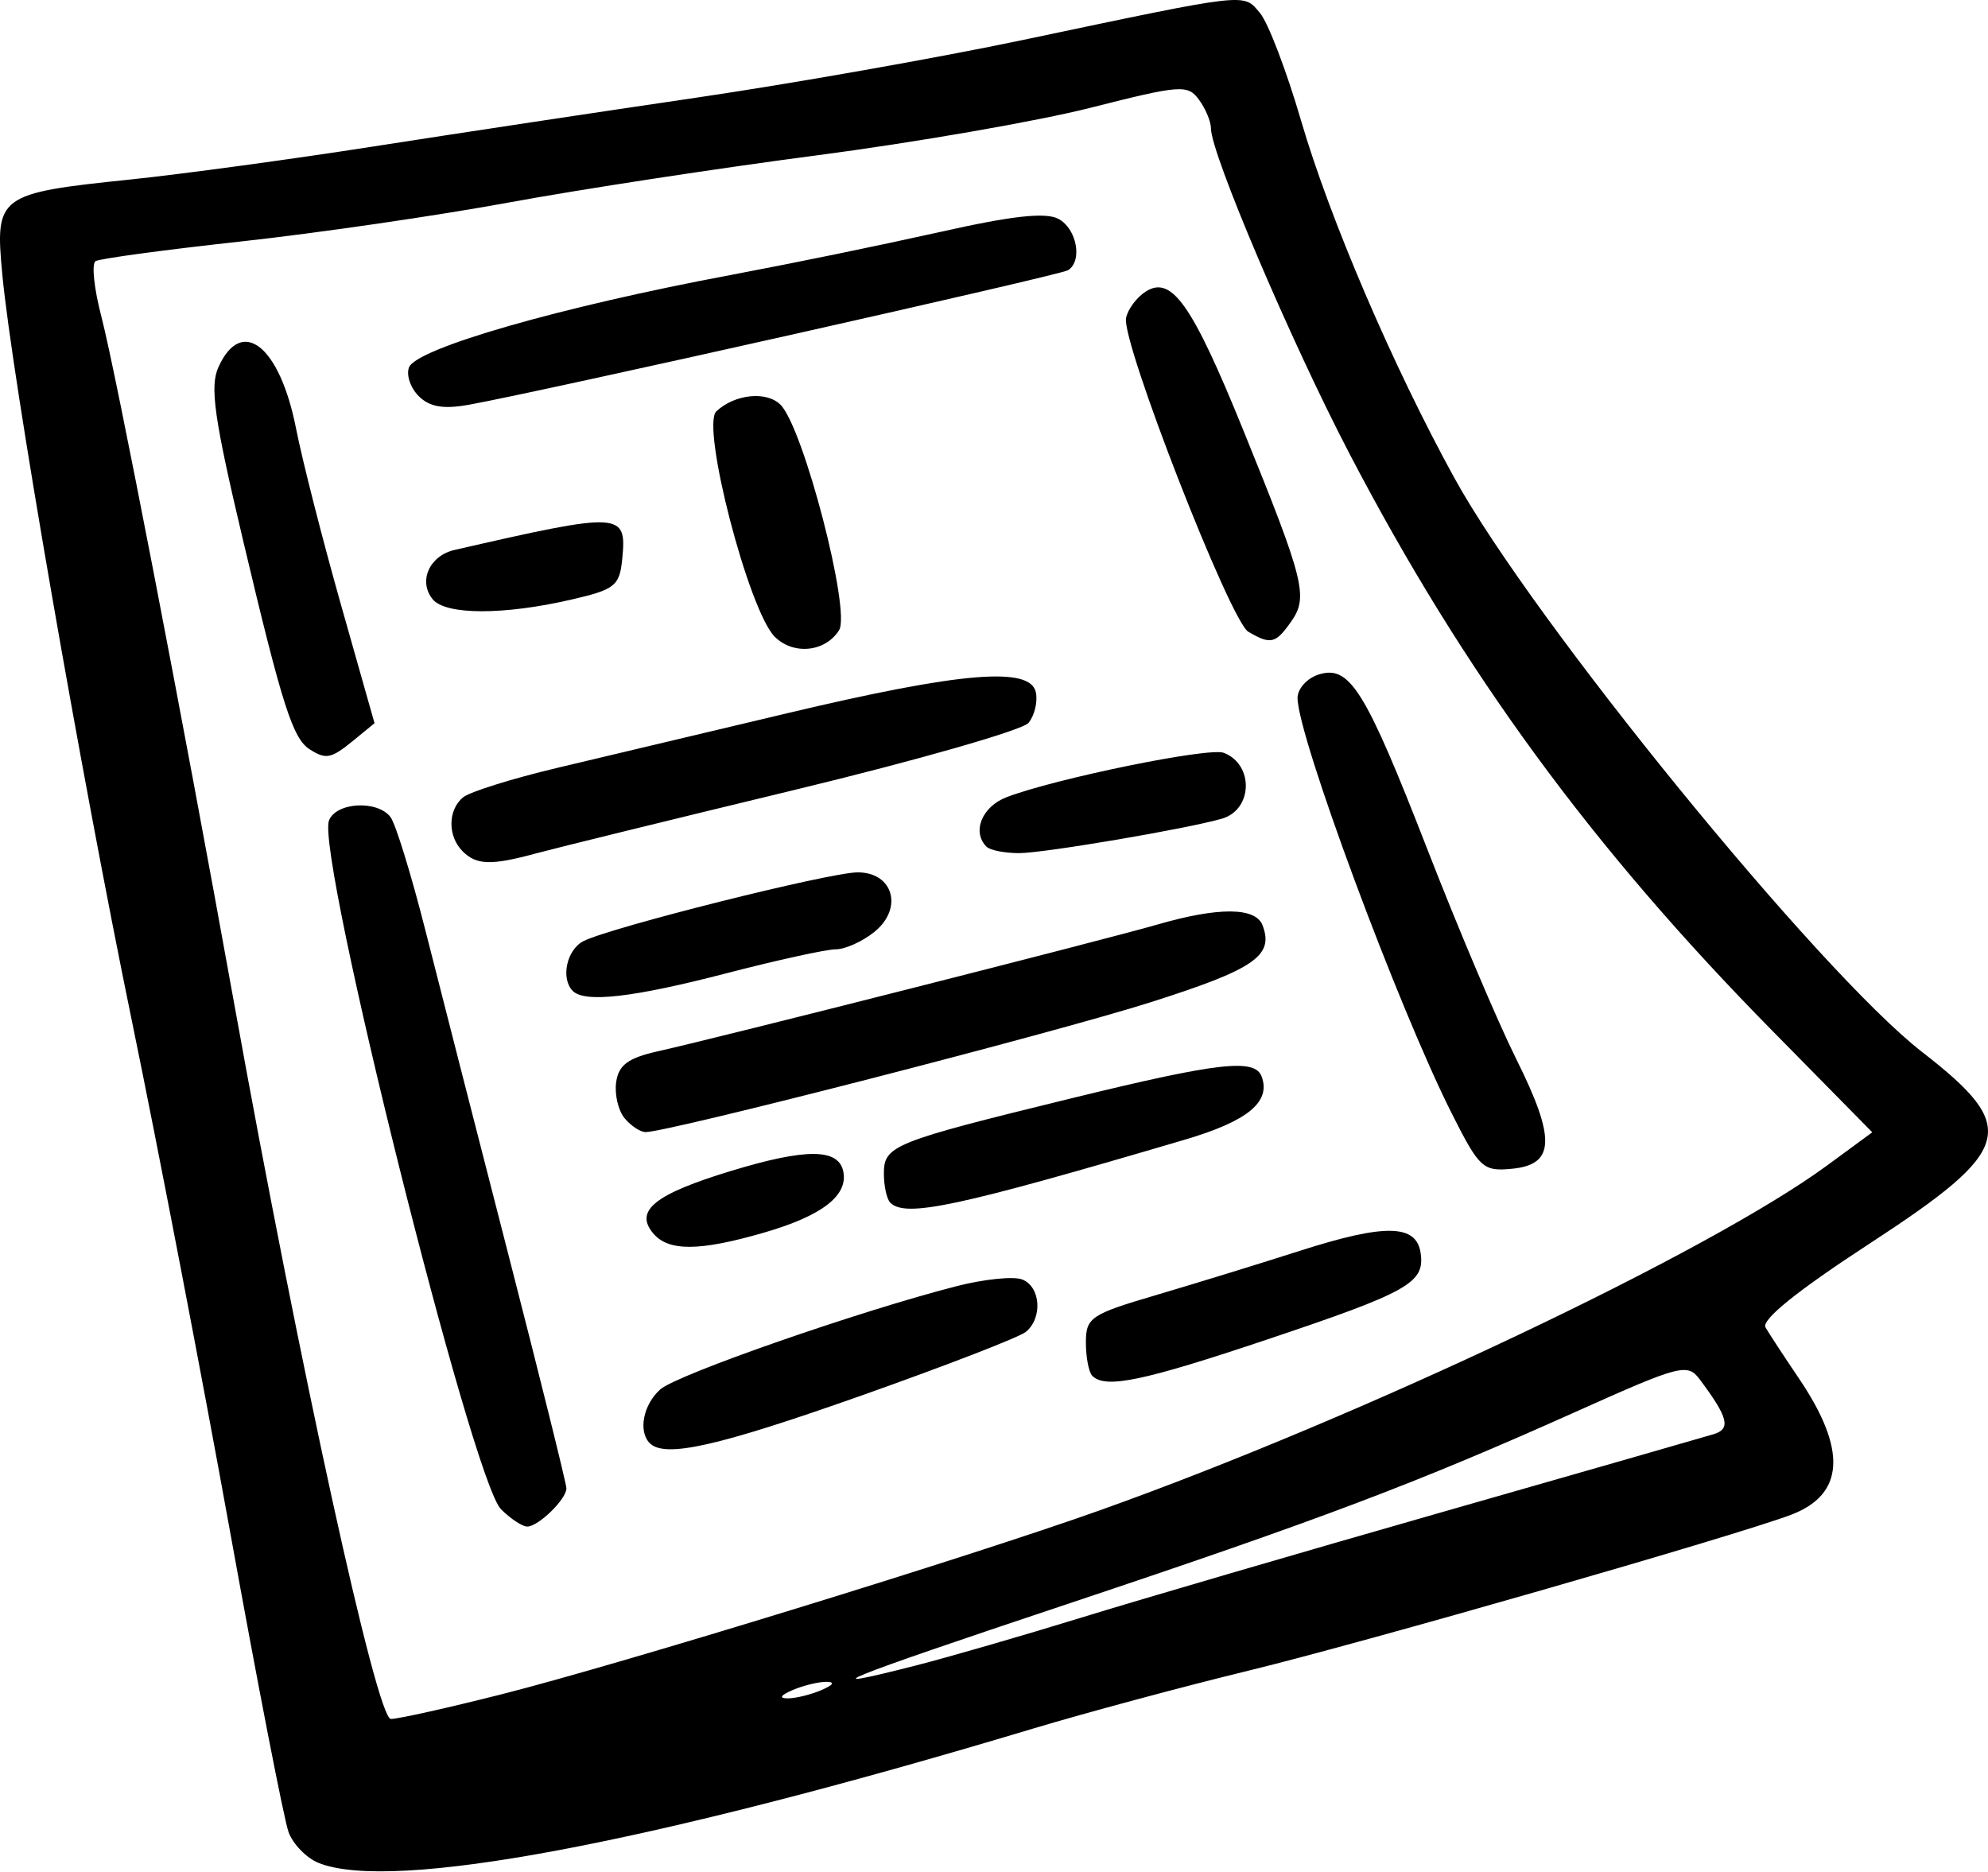
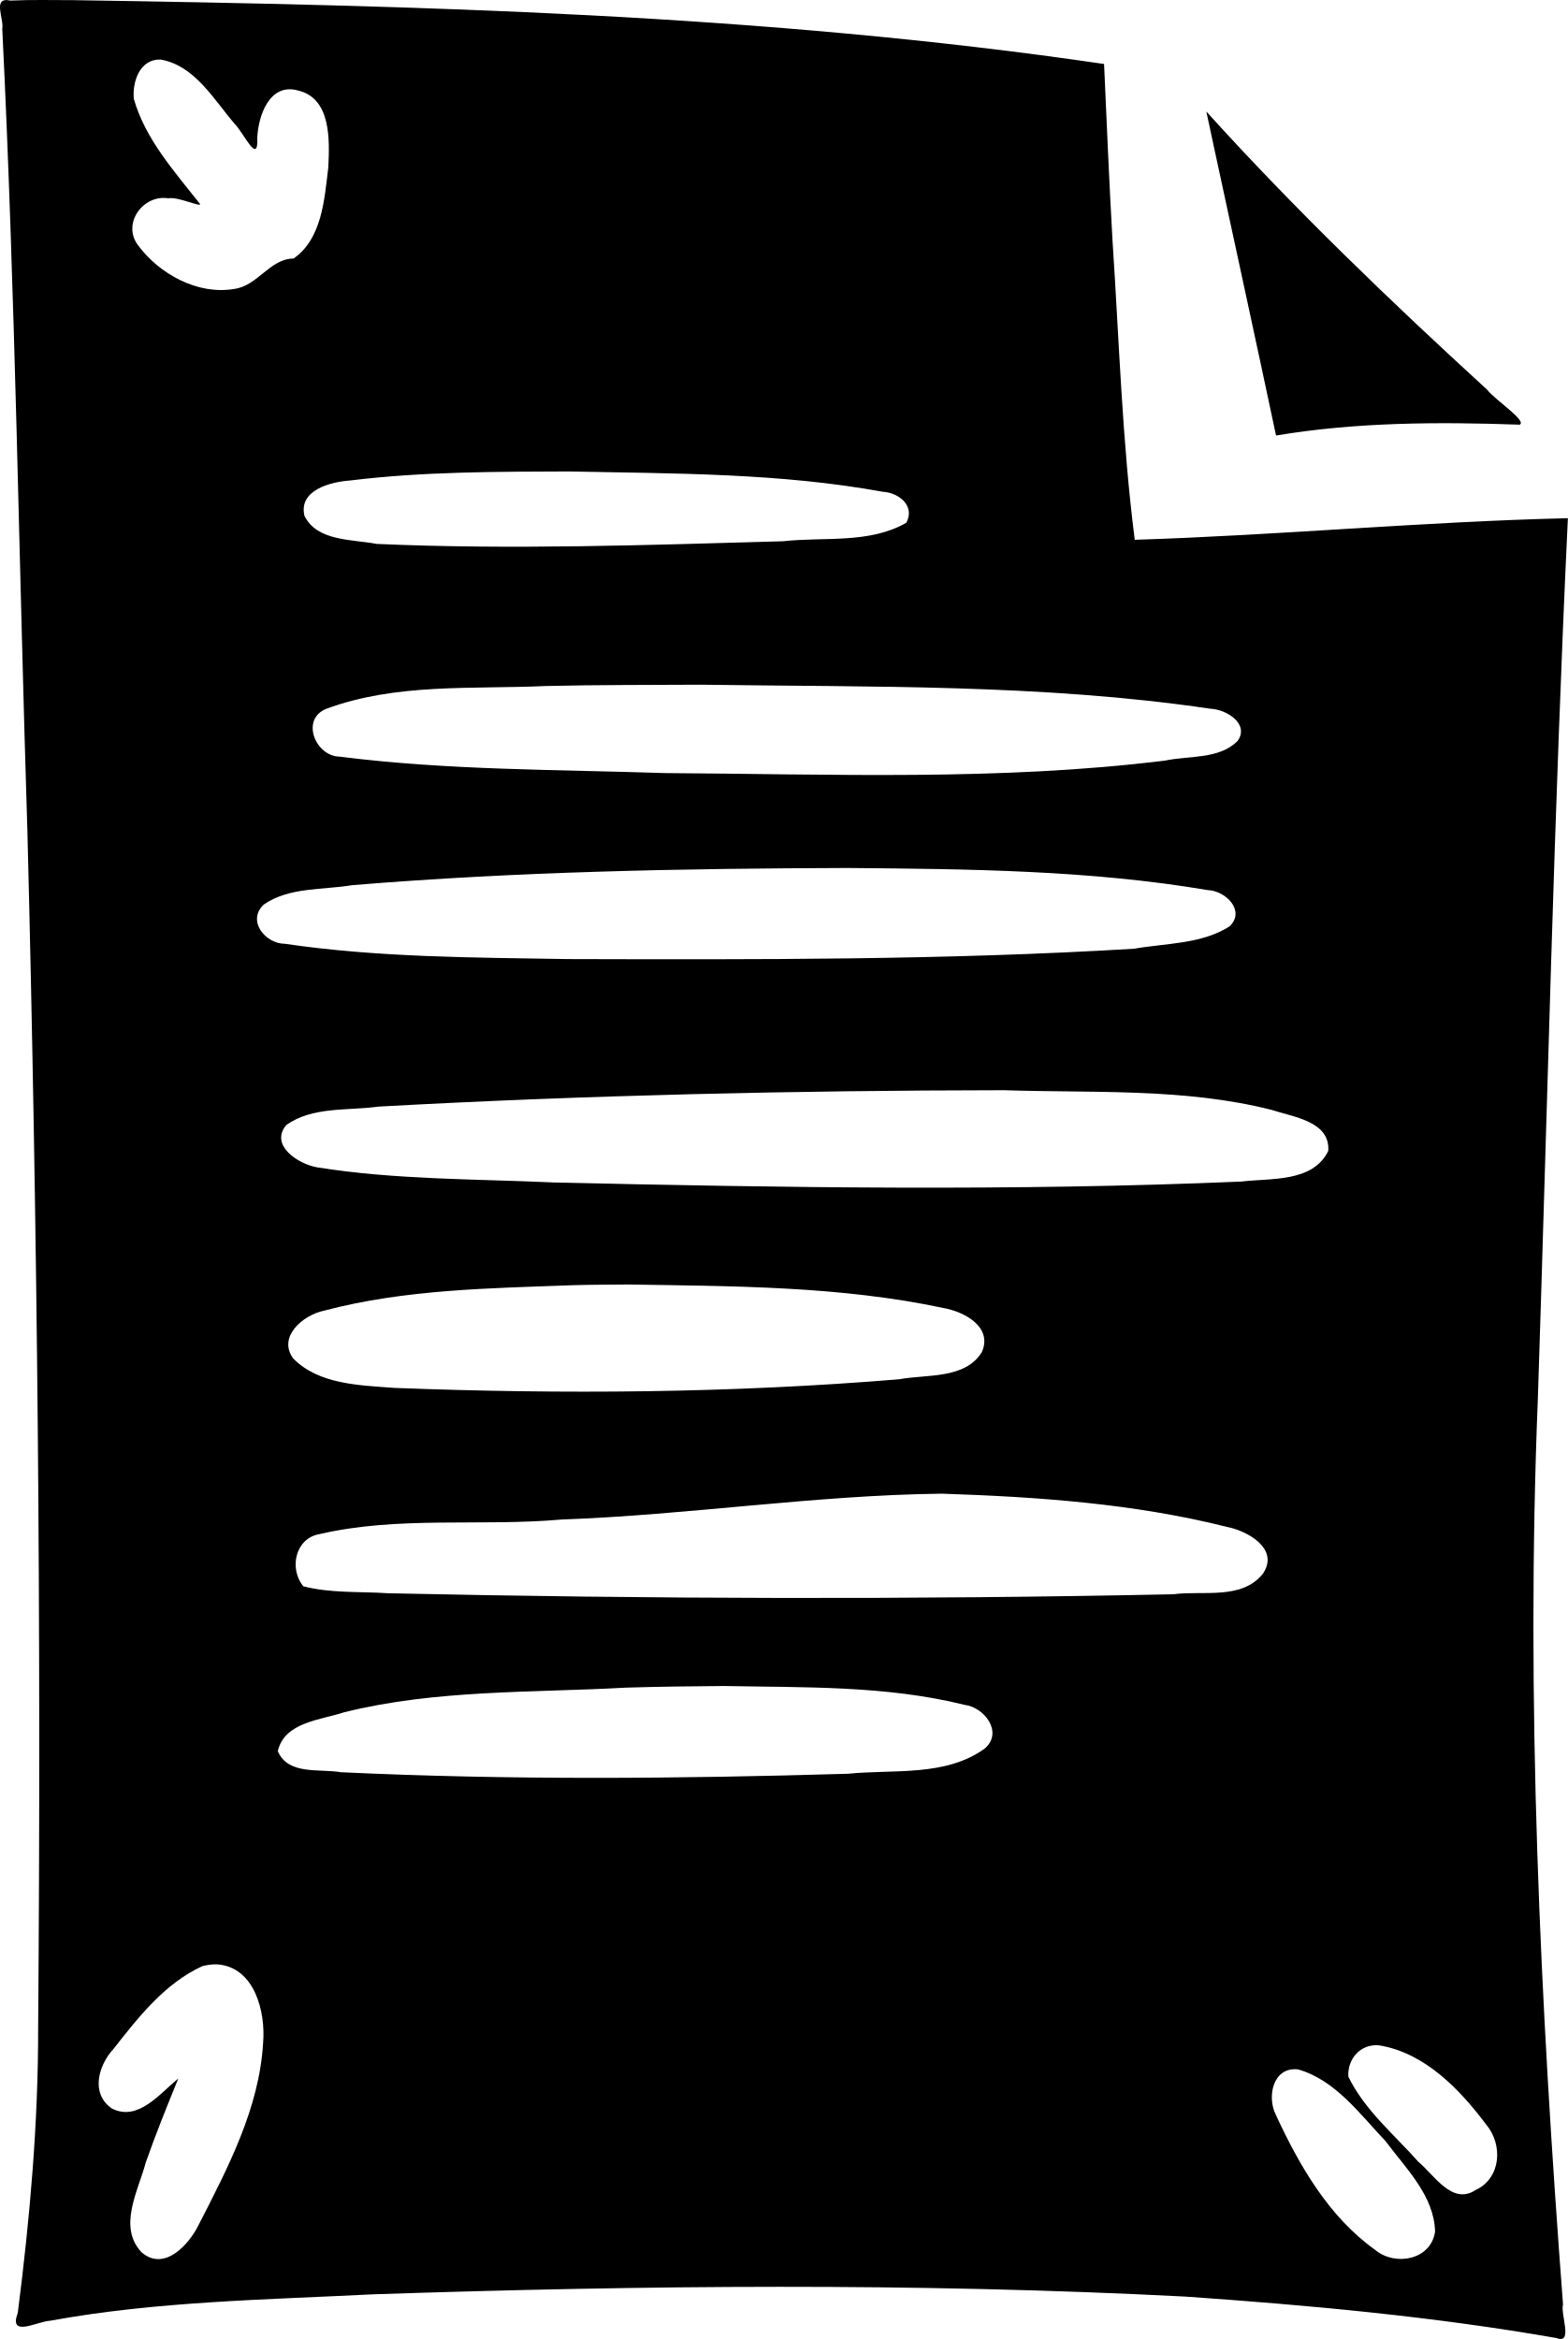
- <svg xmlns="http://www.w3.org/2000/svg" xml:space="preserve" width="468.897" height="441.359" viewBox="0 0 124.062 116.776">
-   <path d="M19.881 116.25c-.748-.3-1.589-1.161-1.87-1.913-.28-.752-1.926-9.201-3.657-18.777-1.73-9.575-4.483-23.894-6.117-31.818C5.018 48.13.747 23.532.144 17.129c-.465-4.927-.272-5.07 7.976-5.926 3.228-.335 10.067-1.264 15.198-2.065 5.13-.802 14.192-2.17 20.135-3.043 5.944-.872 15.129-2.495 20.412-3.607C78.045-.497 77.572-.444 78.631.814c.507.6 1.658 3.615 2.558 6.698 1.794 6.144 5.724 15.307 9.563 22.298 4.883 8.893 22.776 30.853 29.202 35.84 6.105 4.739 5.734 6.075-3.335 11.988-4.464 2.91-6.715 4.726-6.442 5.195.23.396 1.168 1.827 2.083 3.18 3.018 4.459 2.856 7.247-.495 8.515-3.457 1.308-26.623 7.964-33.816 9.716-4.114 1.002-10.182 2.633-13.484 3.625-23.979 7.204-40.013 10.218-44.584 8.381m11.429-10.525c7.448-1.889 29.187-8.574 37.358-11.489 16.29-5.811 37.982-16.098 45.344-21.502l2.828-2.076-6.264-6.363C99.346 52.888 91.34 41.959 84.22 28.322c-3.643-6.98-8.65-18.734-8.65-20.31 0-.425-.337-1.232-.75-1.794-.7-.953-1.147-.92-6.75.503-3.3.838-10.999 2.177-17.11 2.975s-14.757 2.122-19.214 2.942c-4.458.82-11.979 1.914-16.713 2.431s-8.816 1.07-9.071 1.227-.092 1.712.363 3.454c.904 3.466 5.032 24.813 8.274 42.791 4.118 22.84 8.91 44.726 9.792 44.726.459 0 3.571-.694 6.918-1.542m-.047-11.55C29.456 92.37 19.71 53.344 20.53 51.203c.44-1.145 3.017-1.29 3.839-.217.316.412 1.294 3.587 2.174 7.054s3.22 12.612 5.202 20.322 3.603 14.242 3.603 14.515c0 .675-1.753 2.384-2.445 2.384-.306 0-1.045-.488-1.641-1.084m9.289-4.118c-.736-.735-.412-2.405.65-3.355 1.03-.923 12.476-4.908 18.534-6.454 1.69-.431 3.514-.616 4.052-.41 1.157.444 1.293 2.412.227 3.276-.413.334-5.037 2.123-10.276 3.976-8.96 3.167-12.247 3.907-13.187 2.967m27.615-4.202c-.22-.22-.4-1.155-.4-2.076 0-1.562.295-1.763 4.353-2.957a479 479 0 0 0 8.998-2.77c5.332-1.708 7.28-1.67 7.54.15.264 1.85-.757 2.424-9.546 5.372-7.79 2.613-10.126 3.1-10.945 2.28M40.751 76.95c-1.17-1.41.126-2.44 4.892-3.888 4.688-1.424 6.709-1.405 6.988.064.285 1.492-1.342 2.742-4.919 3.782-4.065 1.182-6.006 1.194-6.961.042m14.808-1.9c-.22-.22-.4-1.038-.4-1.816 0-1.747.55-1.968 11.667-4.689 9.255-2.264 11.497-2.518 11.915-1.35.567 1.58-.89 2.77-4.81 3.926-14.217 4.193-17.422 4.878-18.372 3.928m35.05-5.545c-3.34-6.617-9.635-23.572-9.635-25.951 0-.573.59-1.23 1.313-1.46 1.945-.617 2.911.94 6.82 10.987 1.896 4.874 4.37 10.709 5.496 12.967 2.501 5.013 2.444 6.626-.245 6.886-1.808.175-2.034-.032-3.75-3.43m-51.632.274c-.396-.477-.632-1.49-.524-2.25.152-1.068.746-1.508 2.598-1.923 3.92-.88 27.97-6.98 31.177-7.91 3.812-1.104 6.127-1.089 6.562.044.73 1.905-.498 2.747-7.035 4.82-6.075 1.926-30.048 8.087-31.467 8.087-.325 0-.915-.39-1.31-.867m-3.23-7.937c-.767-.768-.391-2.564.651-3.106 1.626-.846 15.382-4.298 17.127-4.298 2.225 0 2.856 2.247 1.043 3.714-.739.599-1.824 1.088-2.412 1.088s-3.667.676-6.844 1.501c-5.783 1.503-8.814 1.851-9.564 1.1m-6.883-8.725c-.935-.935-.92-2.569.03-3.357.413-.342 3.047-1.167 5.853-1.835 2.807-.667 9.29-2.208 14.409-3.423C60 41.927 64.31 41.567 64.645 43.21c.12.594-.087 1.45-.462 1.901s-6.949 2.335-14.608 4.184-14.903 3.628-16.097 3.952c-2.832.77-3.739.744-4.613-.13m32.699-.28c-.925-.925-.288-2.5 1.25-3.09 3.037-1.164 12.628-3.126 13.553-2.771 1.889.725 1.82 3.541-.1 4.107-2.122.624-11.117 2.154-12.668 2.154-.9 0-1.815-.18-2.035-.4M19.327 46.76c-1.059-.674-1.715-2.73-4.155-13.028-1.811-7.647-2.09-9.616-1.538-10.83 1.458-3.2 3.826-1.323 4.841 3.836.39 1.984 1.652 6.934 2.804 11l2.093 7.392-1.282 1.05c-1.428 1.17-1.733 1.234-2.763.58m29.019-7.029c-1.628-1.628-4.614-13.159-3.642-14.064 1.155-1.077 3.135-1.28 4.004-.41 1.43 1.43 4.403 12.875 3.655 14.069-.857 1.367-2.853 1.569-4.017.405m29.557-.307c-1.13-.66-7.925-18.087-7.632-19.575.109-.553.667-1.3 1.24-1.662 1.607-1.012 2.891.816 6.067 8.633 3.823 9.41 4.078 10.423 3.006 11.954-.978 1.396-1.28 1.469-2.68.65m-50.896-2.022c-.925-1.115-.22-2.722 1.354-3.083 10.427-2.39 10.755-2.374 10.472.531-.167 1.714-.439 1.933-3.184 2.567-4.212.974-7.827.967-8.642-.016zm-.88-12.685c-.513-.513-.785-1.319-.605-1.79.457-1.19 9.428-3.77 20.032-5.758a449 449 0 0 0 13.145-2.7c4.463-1.006 6.558-1.236 7.354-.81 1.146.613 1.52 2.634.592 3.206-.506.313-32.987 7.604-37.39 8.393-1.591.286-2.45.137-3.127-.54m25.13 80.748c.758-.325.869-.516.301-.516-.495 0-1.44.232-2.101.516-.757.325-.868.516-.3.516.495 0 1.44-.232 2.1-.516m5.918-1.542c2.028-.518 6.66-1.858 10.292-2.978s13.763-4.082 22.513-6.583 16.382-4.692 16.96-4.867c1.091-.333.912-1.038-.871-3.422-.763-1.02-1.203-.905-7.699 2.009-9.961 4.467-15.949 6.731-31.803 12.025-14.192 4.738-16.197 5.553-9.392 3.816" />
+ <svg xmlns="http://www.w3.org/2000/svg" width="51.22mm" height="76.408mm" viewBox="0 0 51.22 76.408" version="1.1" xml:space="preserve">
+   <path style="display:inline;fill:#000000" d="m 0.341,0.019 c -0.607,-0.133 -0.205,0.584 -0.267,0.924 0.43,8.728 0.543,17.469 0.821,26.203 0.332,13.028 0.456,26.063 0.351,39.096 0.005,3.117 -0.269,6.221 -0.665,9.31 -0.308,0.825 0.619,0.286 1.052,0.26 3.479,-0.636 7.036,-0.685 10.562,-0.864 8.837,-0.295 17.691,-0.382 26.523,0.074 4.059,0.283 8.122,0.654 12.132,1.355 0.552,0.219 0.123,-0.775 0.211,-1.098 -0.746,-9.839 -1.221,-19.714 -0.822,-29.582 0.315,-9.59 0.525,-19.185 0.981,-28.769 -4.716,0.111 -9.426,0.557 -14.15,0.705 -0.414,-3.247 -0.51,-6.528 -0.727,-9.792 -0.109,-1.916 -0.189,-3.833 -0.275,-5.751 C 24.912,0.455 13.652,0.18 2.395,0.005 c -0.685,6.5e-4 -1.37,-0.018 -2.054,0.014 z M 5.241,1.945 c 1.116,0.187 1.743,1.307 2.427,2.103 0.292,0.289 0.778,1.383 0.737,0.446 0.034,-0.72 0.404,-1.794 1.326,-1.539 1.093,0.251 1.037,1.628 0.994,2.512 -0.126,1.037 -0.203,2.332 -1.135,2.978 -0.785,0.011 -1.165,0.893 -1.941,0.994 -1.194,0.204 -2.448,-0.49 -3.145,-1.434 -0.522,-0.702 0.167,-1.656 0.99,-1.527 0.323,-0.059 1.025,0.283 1.046,0.192 -0.833,-1.058 -1.797,-2.126 -2.169,-3.444 -0.05,-0.556 0.194,-1.298 0.869,-1.281 z m 34.441,2.971 c 0.669,3.103 1.345,6.205 2.004,9.311 2.623,-0.439 5.308,-0.448 7.96,-0.354 0.246,-0.126 -0.798,-0.8 -1.066,-1.145 -3.176,-2.905 -6.282,-5.892 -9.171,-9.084 0.091,0.424 0.182,0.849 0.273,1.273 z M 18.643,15.402 c 3.405,0.069 6.843,0.05 10.203,0.664 0.525,0.028 1.056,0.466 0.762,1.01 -1.207,0.697 -2.691,0.455 -4.026,0.605 -4.424,0.124 -8.857,0.282 -13.279,0.087 -0.8,-0.155 -1.943,-0.079 -2.357,-0.917 -0.2,-0.841 0.85,-1.109 1.492,-1.155 2.388,-0.293 4.803,-0.287 7.205,-0.295 z m 4.256,6.965 c 5.55,0.082 11.136,-0.028 16.641,0.785 0.516,0.019 1.279,0.483 0.898,1.043 -0.595,0.619 -1.602,0.484 -2.388,0.653 -5.414,0.664 -10.884,0.439 -16.326,0.406 -3.545,-0.117 -7.108,-0.09 -10.63,-0.537 -0.786,-0.011 -1.285,-1.217 -0.438,-1.561 2.284,-0.849 4.778,-0.636 7.172,-0.746 1.69,-0.041 3.38,-0.032 5.07,-0.043 z m 4.852,5.988 c 3.908,0.034 7.846,0.07 11.706,0.722 0.581,0.018 1.246,0.679 0.708,1.186 -0.91,0.582 -2.079,0.547 -3.119,0.729 -6.164,0.373 -12.348,0.354 -18.522,0.338 -3.074,-0.052 -6.17,-0.052 -9.216,-0.499 -0.643,-0.002 -1.254,-0.757 -0.69,-1.282 0.82,-0.574 1.928,-0.473 2.886,-0.633 5.401,-0.446 10.828,-0.546 16.246,-0.562 z m 5.023,7.258 c 2.923,0.099 5.907,-0.081 8.766,0.643 0.696,0.233 1.919,0.367 1.852,1.34 -0.503,1.037 -1.873,0.885 -2.842,1.002 -7.476,0.319 -14.964,0.2 -22.442,0.03 -2.583,-0.118 -5.191,-0.086 -7.749,-0.495 -0.603,-0.103 -1.558,-0.71 -1.011,-1.378 0.853,-0.617 2.019,-0.465 3.021,-0.606 6.792,-0.375 13.603,-0.526 20.405,-0.535 z m -12.246,6.348 c 3.438,0.055 6.919,0.05 10.295,0.768 0.673,0.119 1.617,0.614 1.252,1.441 -0.554,0.893 -1.801,0.717 -2.703,0.887 -5.484,0.453 -11,0.493 -16.497,0.281 -1.126,-0.086 -2.461,-0.108 -3.298,-0.963 -0.518,-0.712 0.332,-1.419 1.003,-1.558 2.651,-0.702 5.426,-0.732 8.152,-0.834 0.599,-0.018 1.197,-0.015 1.796,-0.022 z m 10.219,6.832 c 3.129,0.103 6.288,0.321 9.332,1.085 0.684,0.133 1.725,0.718 1.179,1.529 -0.696,0.871 -1.96,0.542 -2.93,0.673 -8.546,0.178 -17.097,0.154 -25.643,-0.033 -0.925,-0.062 -1.874,0.005 -2.778,-0.228 -0.47,-0.579 -0.264,-1.57 0.534,-1.705 2.589,-0.599 5.279,-0.243 7.91,-0.476 4.106,-0.146 8.255,-0.794 12.396,-0.844 z m -7.129,6.283 c 2.635,0.053 5.322,-0.023 7.895,0.617 0.655,0.082 1.272,0.907 0.652,1.43 -1.283,0.924 -2.973,0.669 -4.463,0.82 -5.52,0.164 -11.052,0.21 -16.569,-0.05 -0.691,-0.121 -1.72,0.105 -2.058,-0.688 0.219,-0.952 1.397,-1.015 2.168,-1.27 3.006,-0.747 6.13,-0.633 9.201,-0.805 1.058,-0.031 2.116,-0.047 3.174,-0.053 z m -16.523,9.094 c 1.223,0.085 1.587,1.55 1.5,2.571 -0.125,2.124 -1.147,4.068 -2.099,5.926 -0.316,0.656 -1.136,1.558 -1.875,0.904 -0.778,-0.828 -0.104,-2.006 0.138,-2.921 0.325,-0.928 0.694,-1.841 1.066,-2.751 -0.599,0.485 -1.315,1.418 -2.17,0.979 -0.71,-0.485 -0.438,-1.418 0.056,-1.95 0.811,-1.035 1.685,-2.15 2.909,-2.704 0.157,-0.033 0.316,-0.065 0.477,-0.053 z m 37.963,2.646 c 1.483,0.244 2.626,1.429 3.491,2.584 0.554,0.653 0.495,1.751 -0.341,2.14 -0.765,0.509 -1.347,-0.483 -1.868,-0.916 -0.794,-0.894 -1.766,-1.7 -2.292,-2.787 -0.036,-0.582 0.405,-1.084 1.01,-1.021 z m -2.658,0.783 c 1.218,0.344 2.023,1.459 2.861,2.343 0.663,0.888 1.594,1.79 1.62,2.958 -0.131,0.927 -1.307,1.144 -1.957,0.596 -1.513,-1.076 -2.481,-2.759 -3.246,-4.414 -0.296,-0.589 -0.094,-1.57 0.723,-1.482 z" />
</svg>
